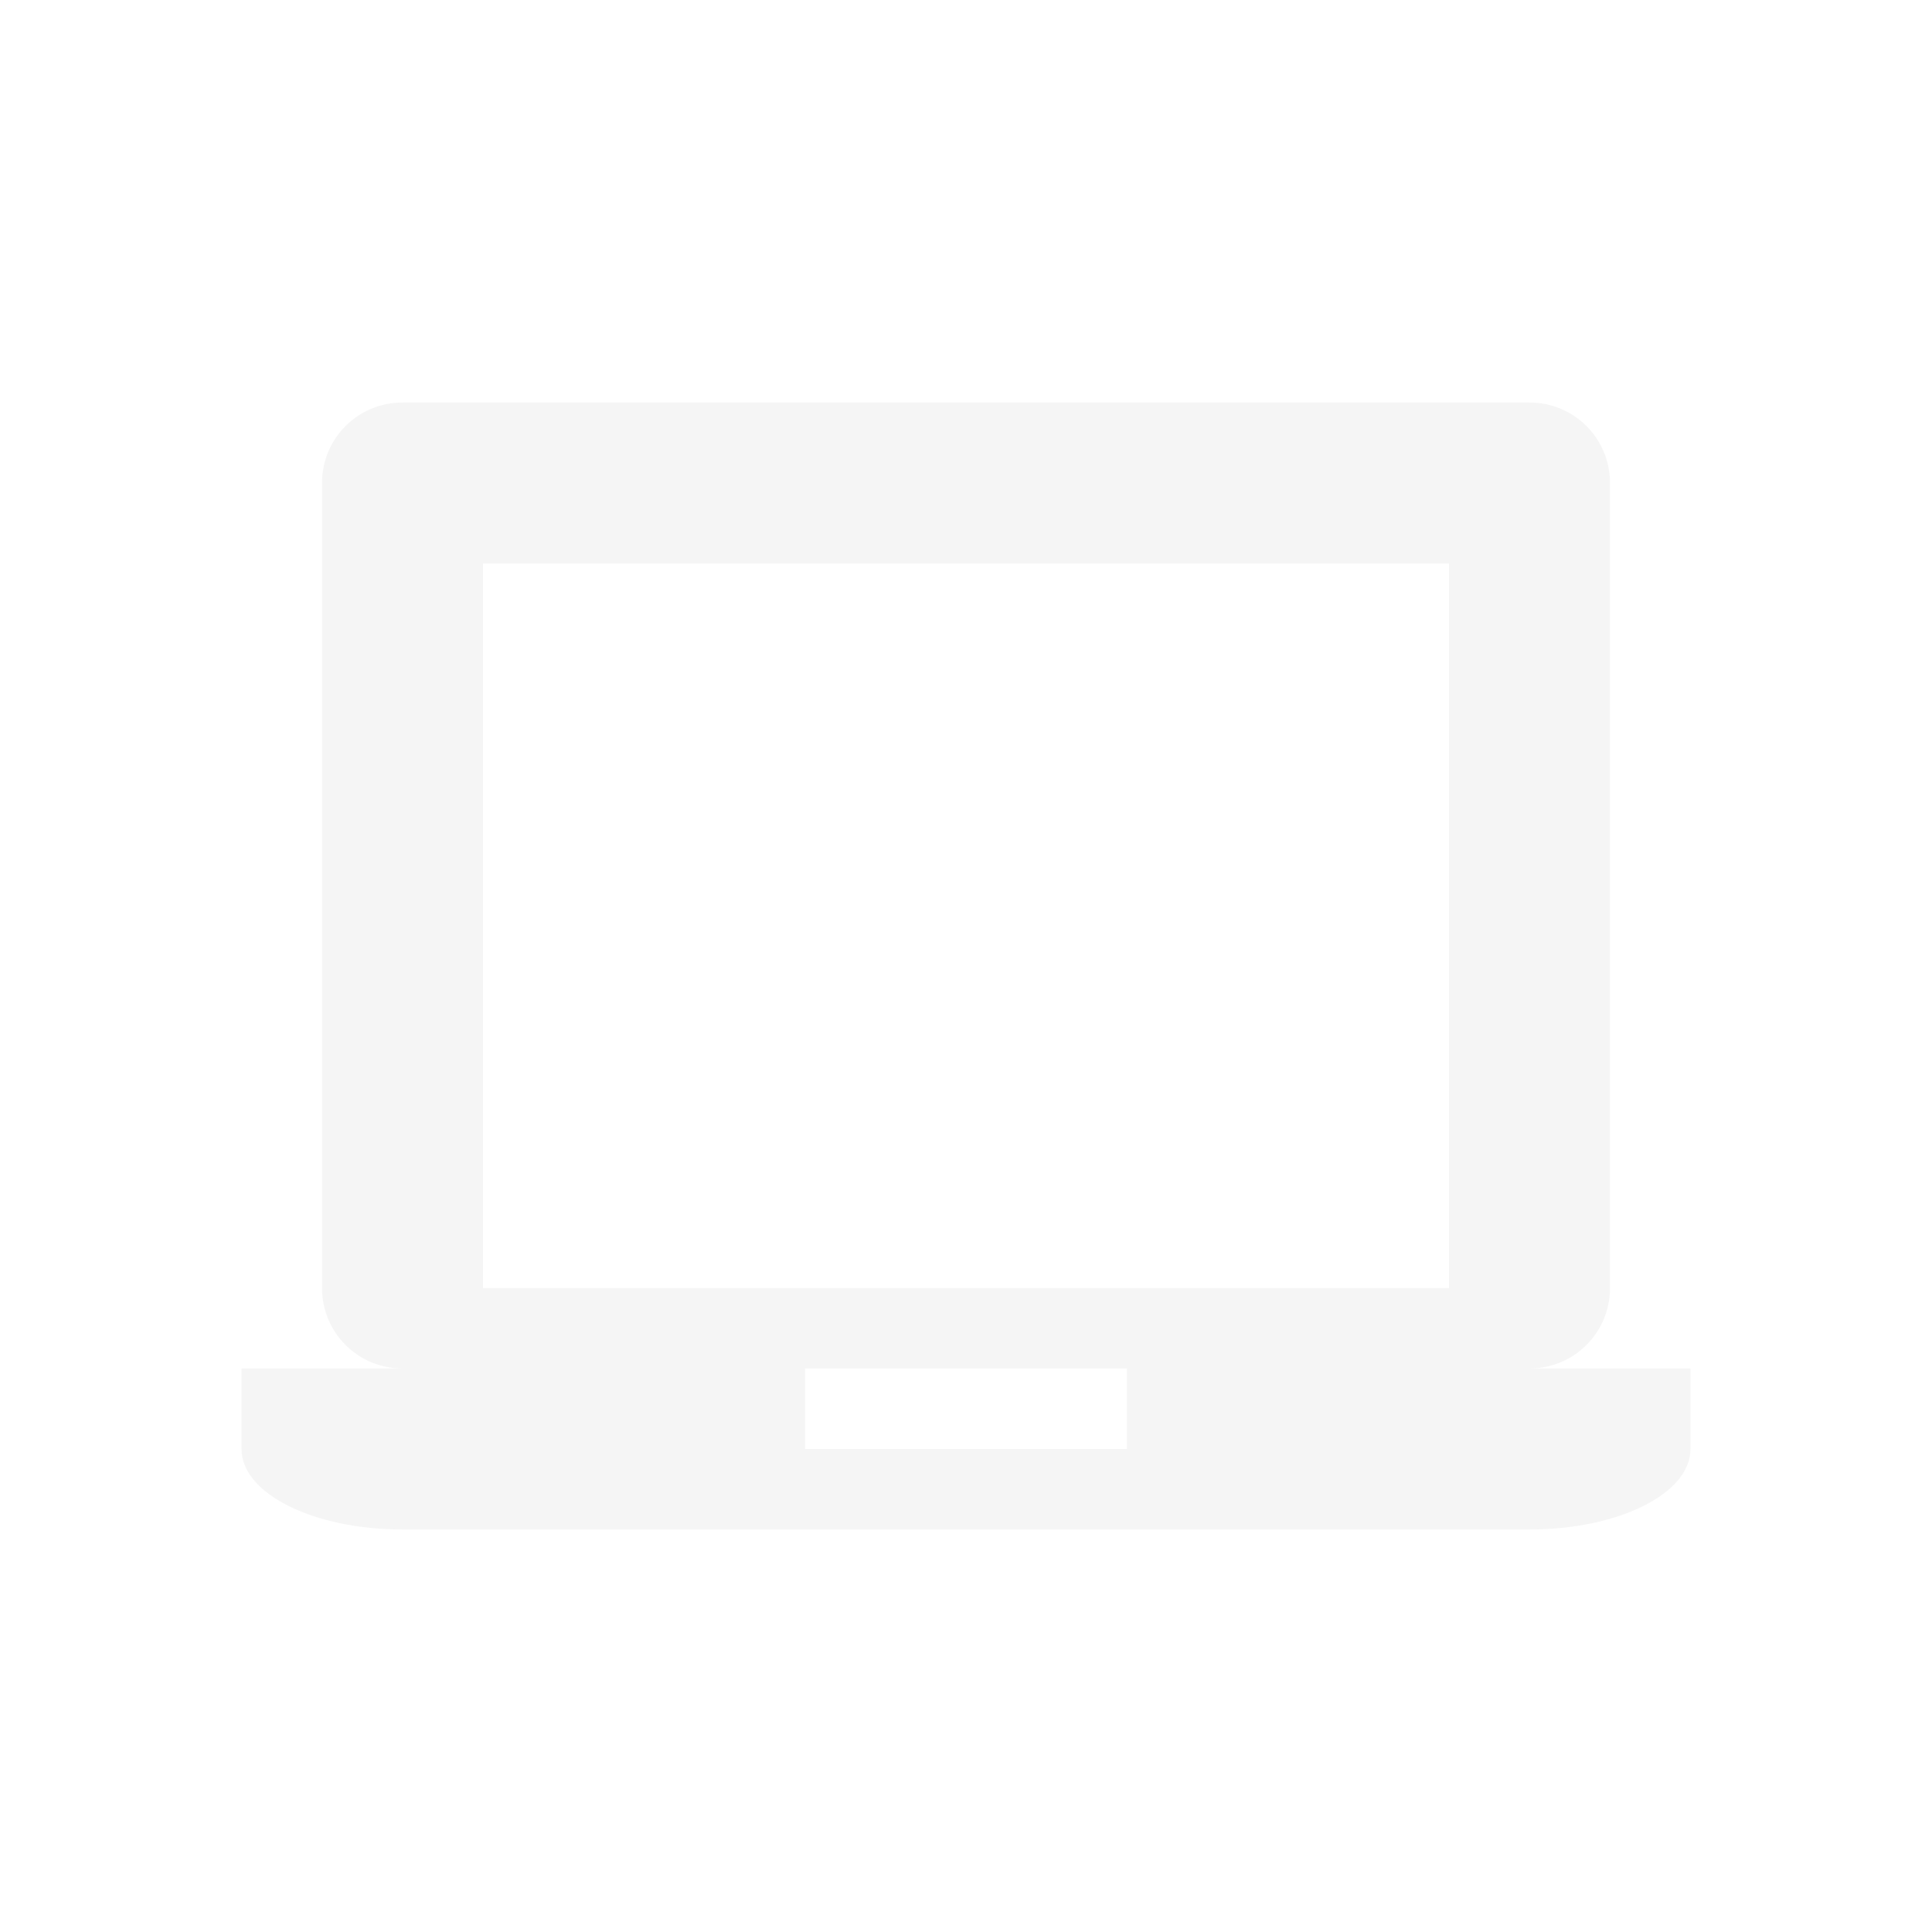
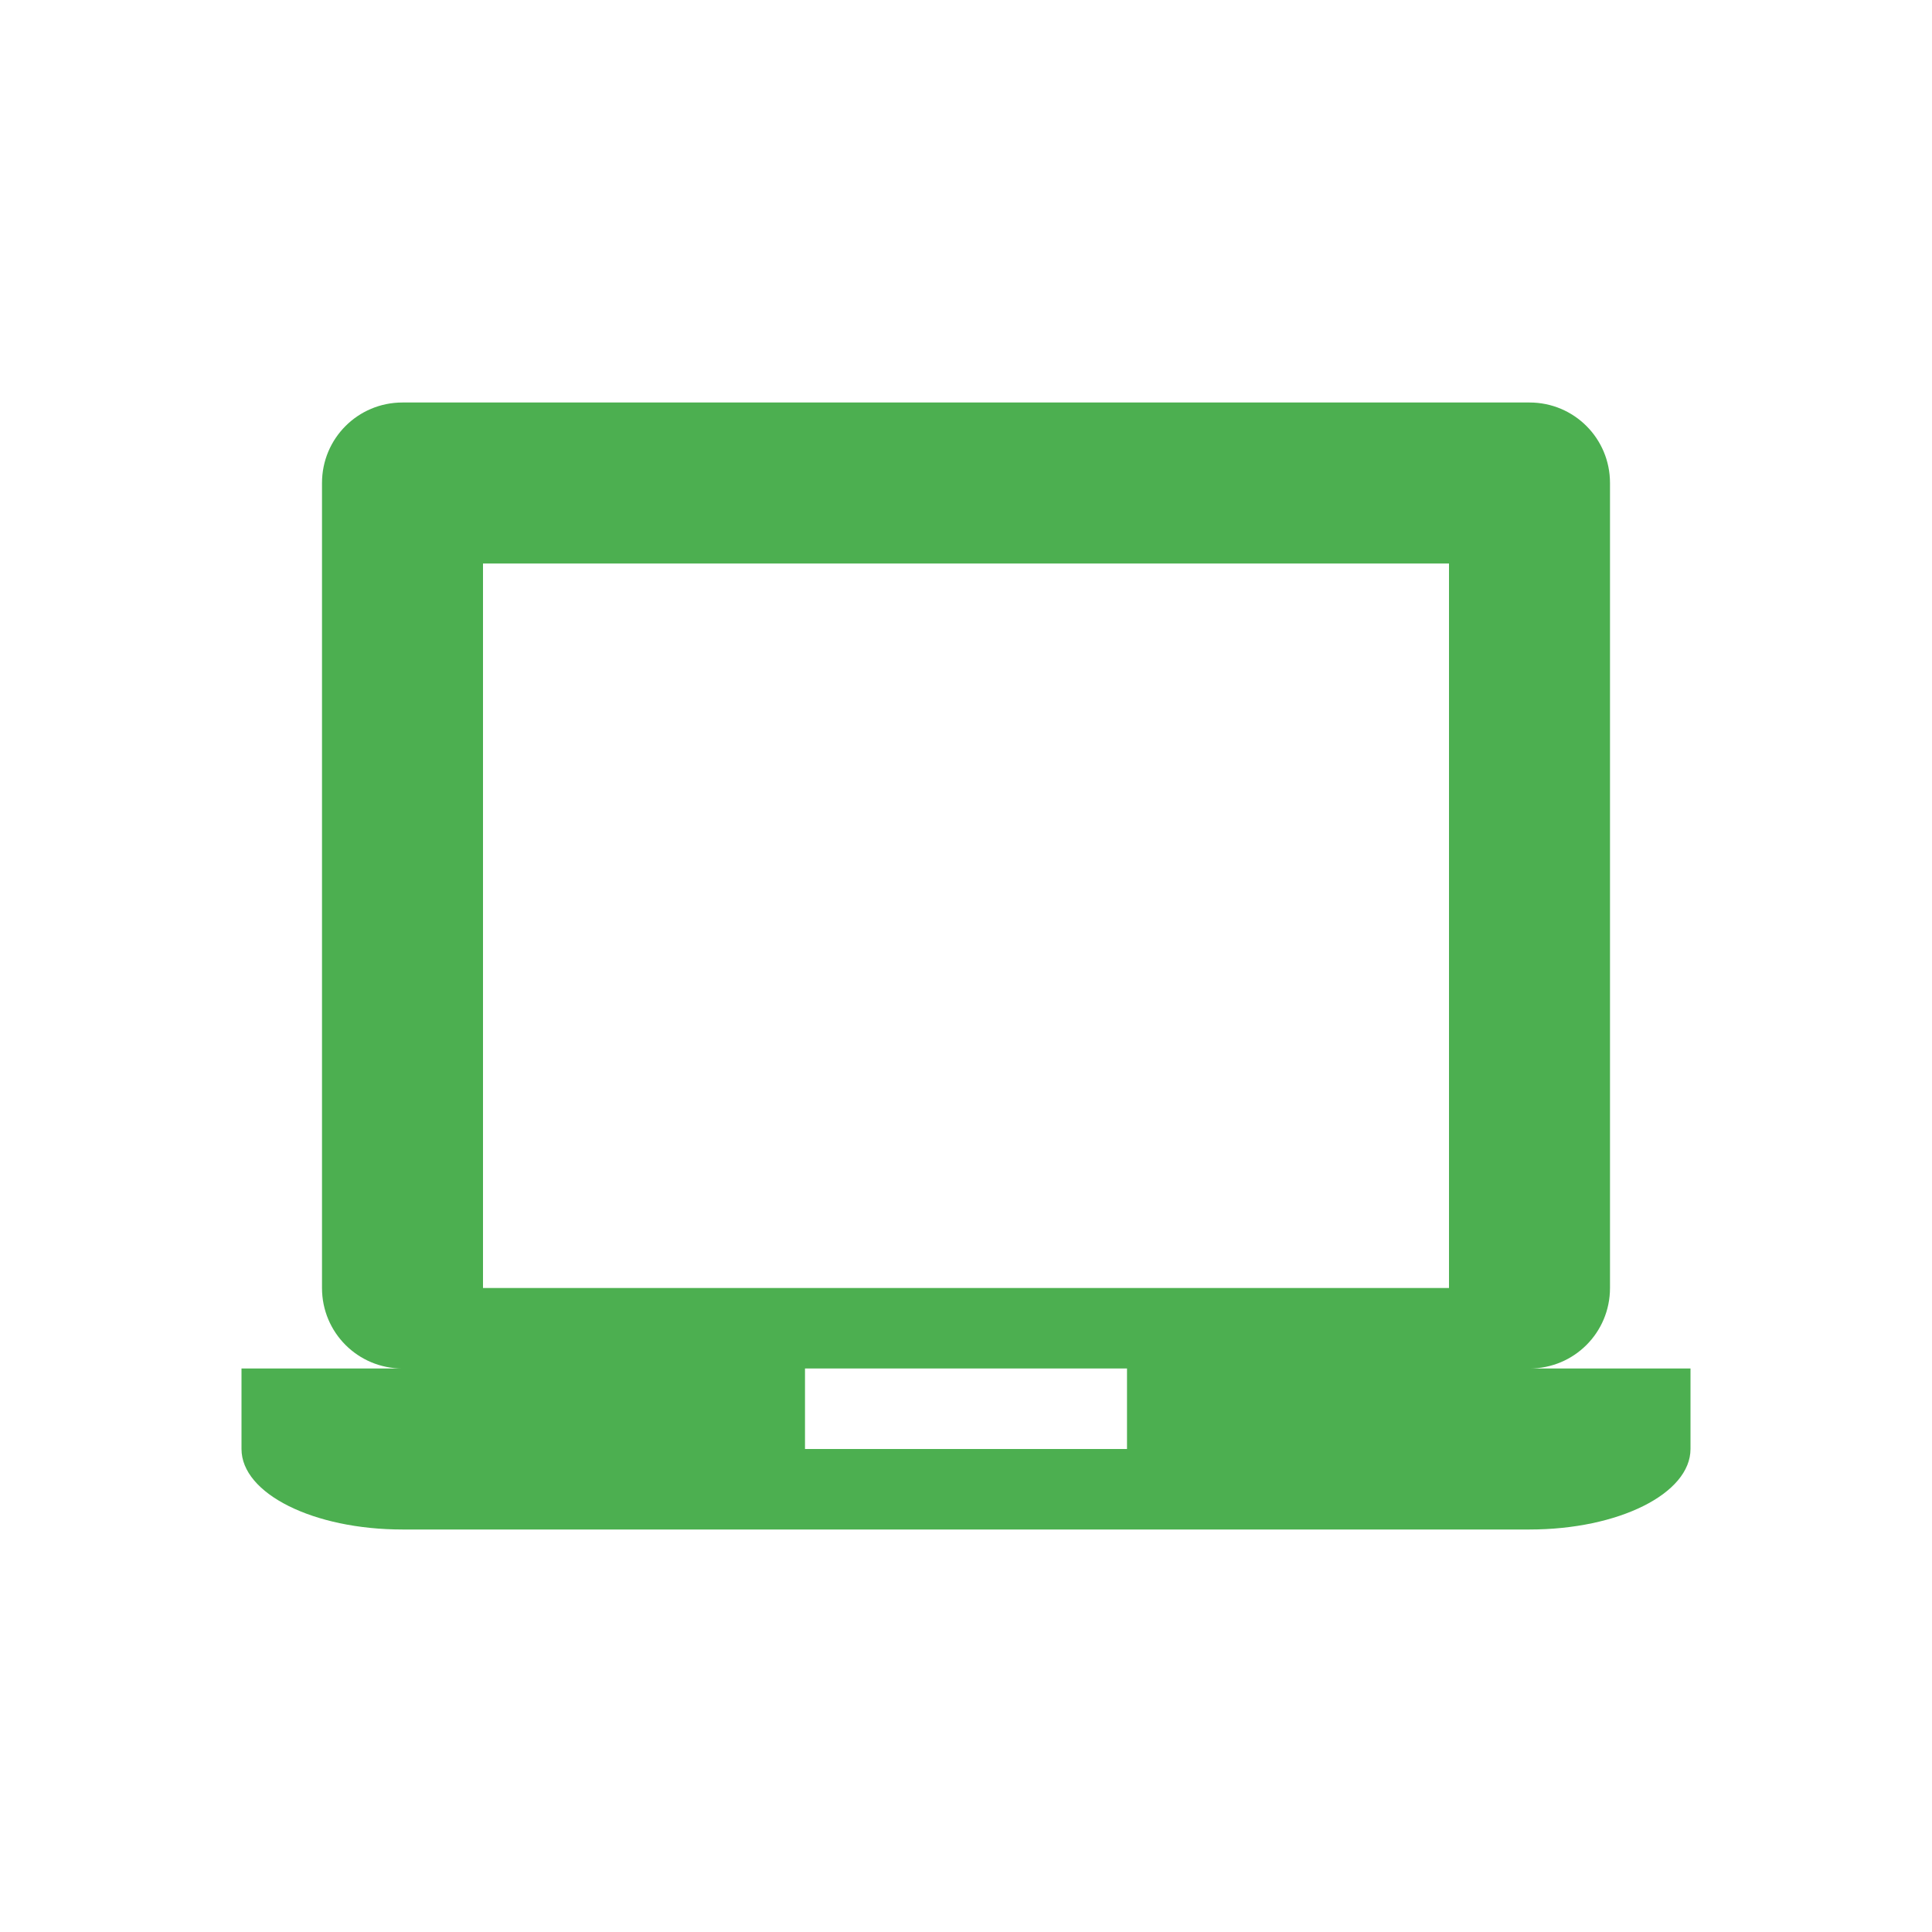
<svg xmlns="http://www.w3.org/2000/svg" width="24" height="24" version="1.1">
  <defs>
    <style id="current-color-scheme" type="text/css">
   .ColorScheme-Text { color:#dfdfdf; } .ColorScheme-Highlight { color:#4285f4; } .ColorScheme-NeutralText { color:#ff9800; } .ColorScheme-PositiveText { color:#4caf50; } .ColorScheme-NegativeText { color:#f44336; }
  </style>
  </defs>
  <g transform="translate(1,1)">
-     <path style="fill:currentColor;opacity:0.3" class="ColorScheme-Text" d="M 4,4 C 3.446,4 3,4.446 3,5 V 15 C 3,15.554 3.446,16 4,16 H 2 V 17 C 2,17.554 2.892,18 4,18 H 18 C 19.108,18 20,17.554 20,17 V 16 H 18 C 18.554,16 19,15.554 19,15 V 5 C 19,4.446 18.554,4 18,4 Z M 5,6 H 17 V 15 H 5 Z M 9,16 H 13 V 17 H 9 Z" />
+     <path style="fill:currentColor" class="ColorScheme-PositiveText" d="M 4,4 C 3.446,4 3,4.446 3,5 V 15 C 3,15.554 3.446,16 4,16 H 2 V 17 C 2,17.554 2.892,18 4,18 H 18 C 19.108,18 20,17.554 20,17 V 16 H 18 C 18.554,16 19,15.554 19,15 V 5 C 19,4.446 18.554,4 18,4 Z M 5,6 H 17 V 15 H 5 Z M 9,16 H 13 V 17 H 9 Z" />
  </g>
</svg>
